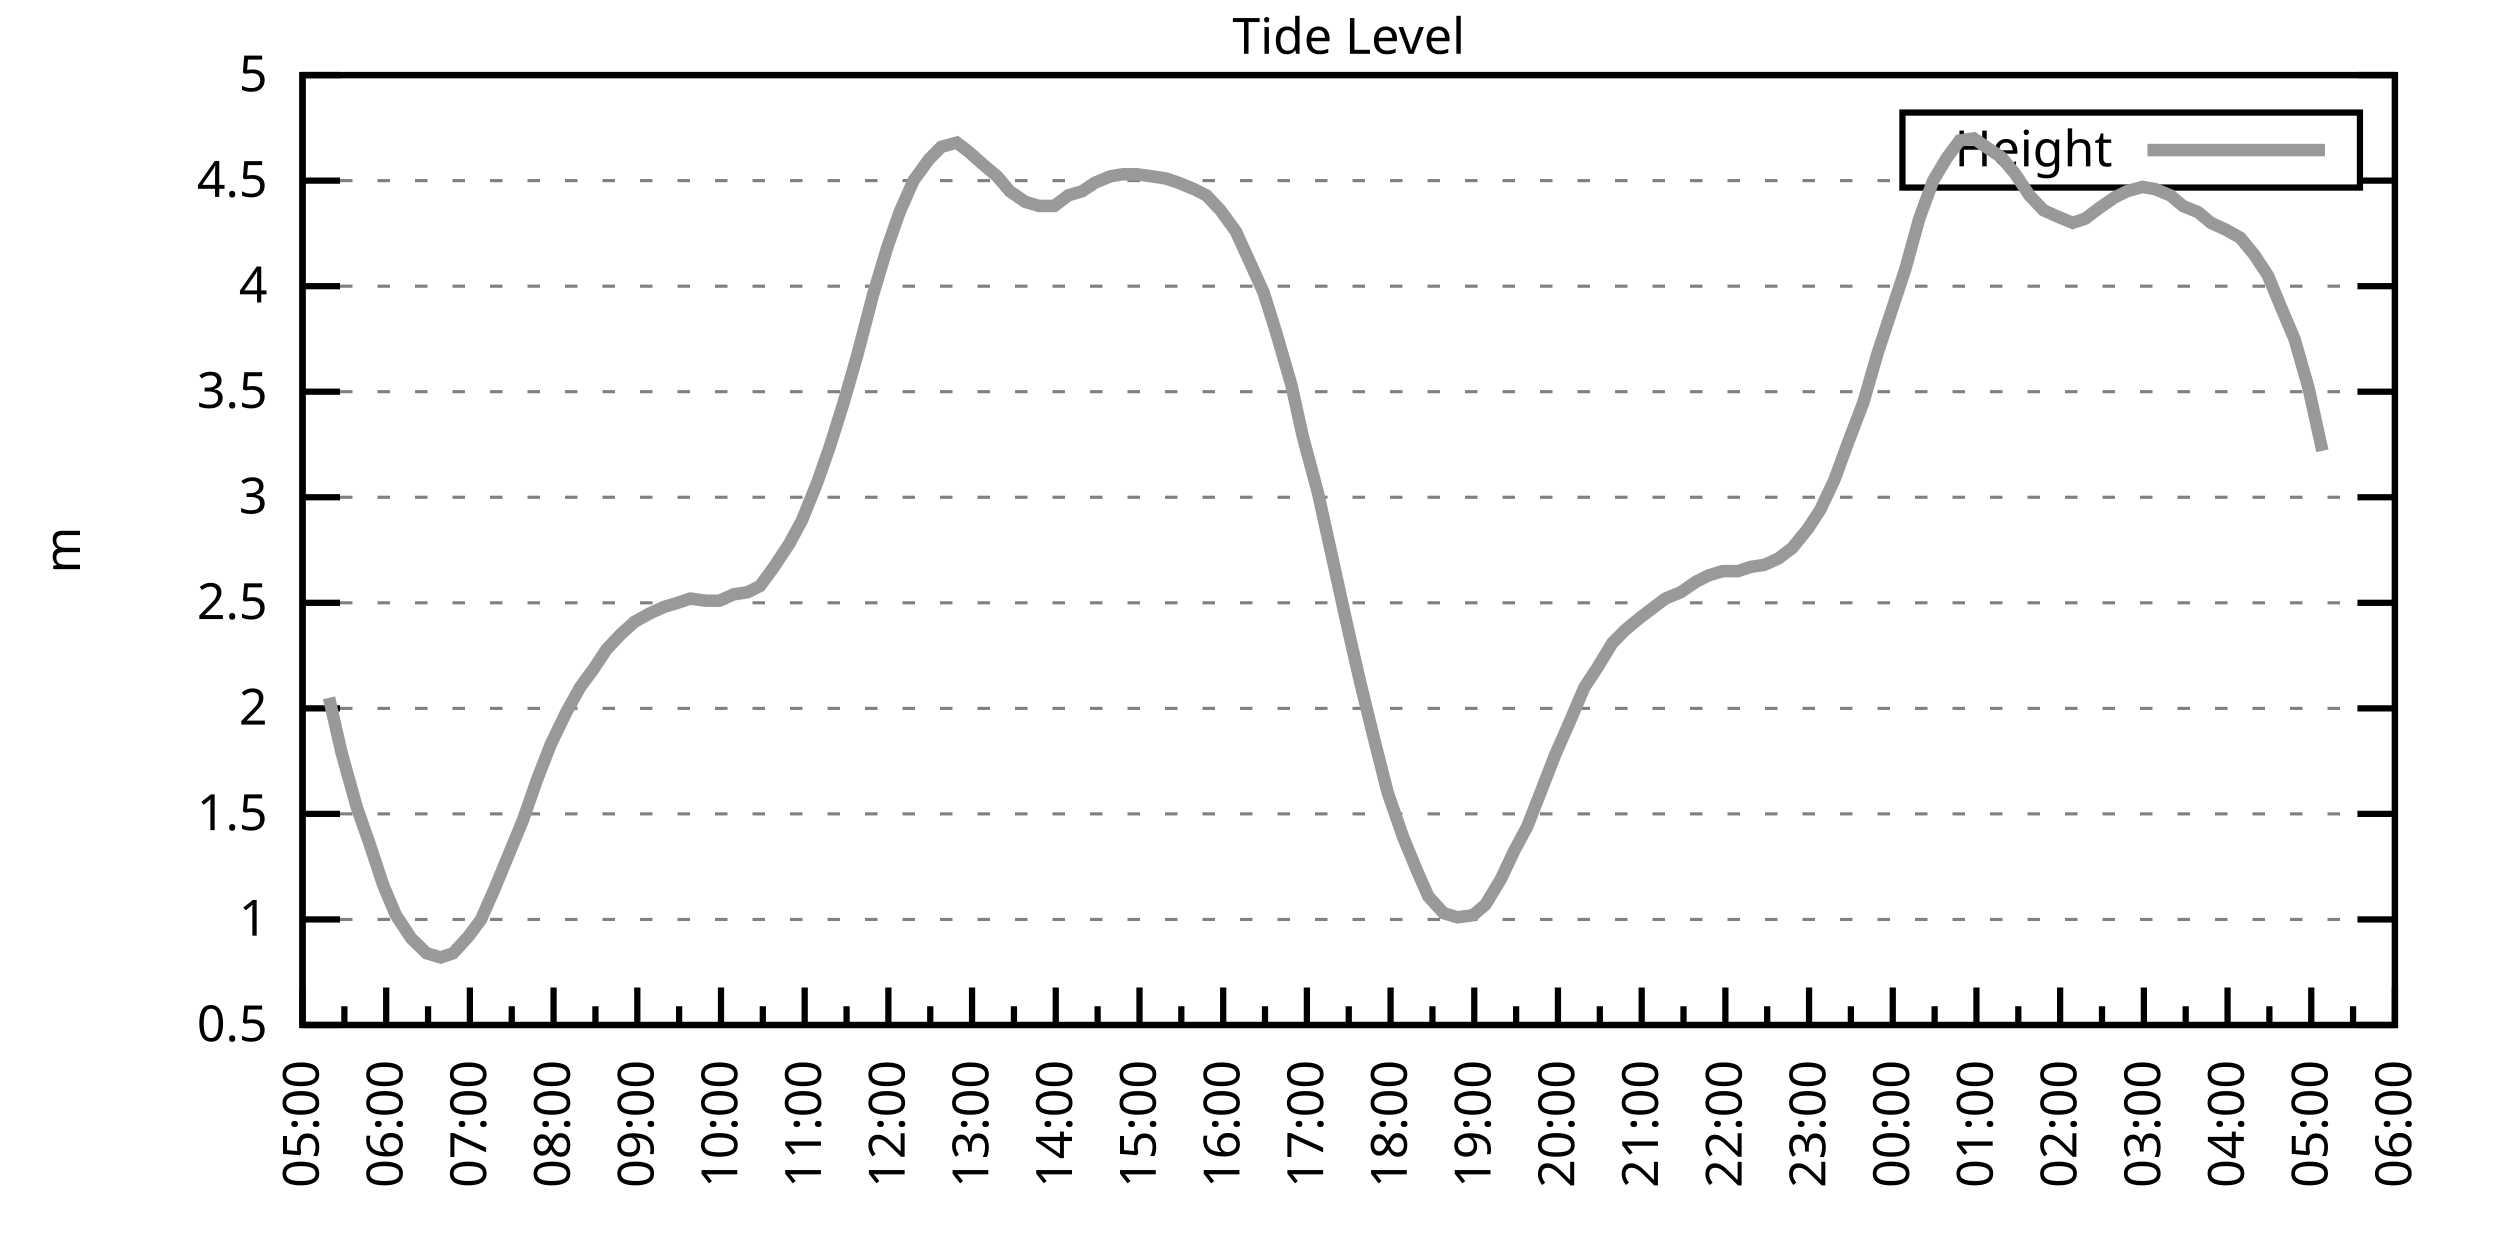
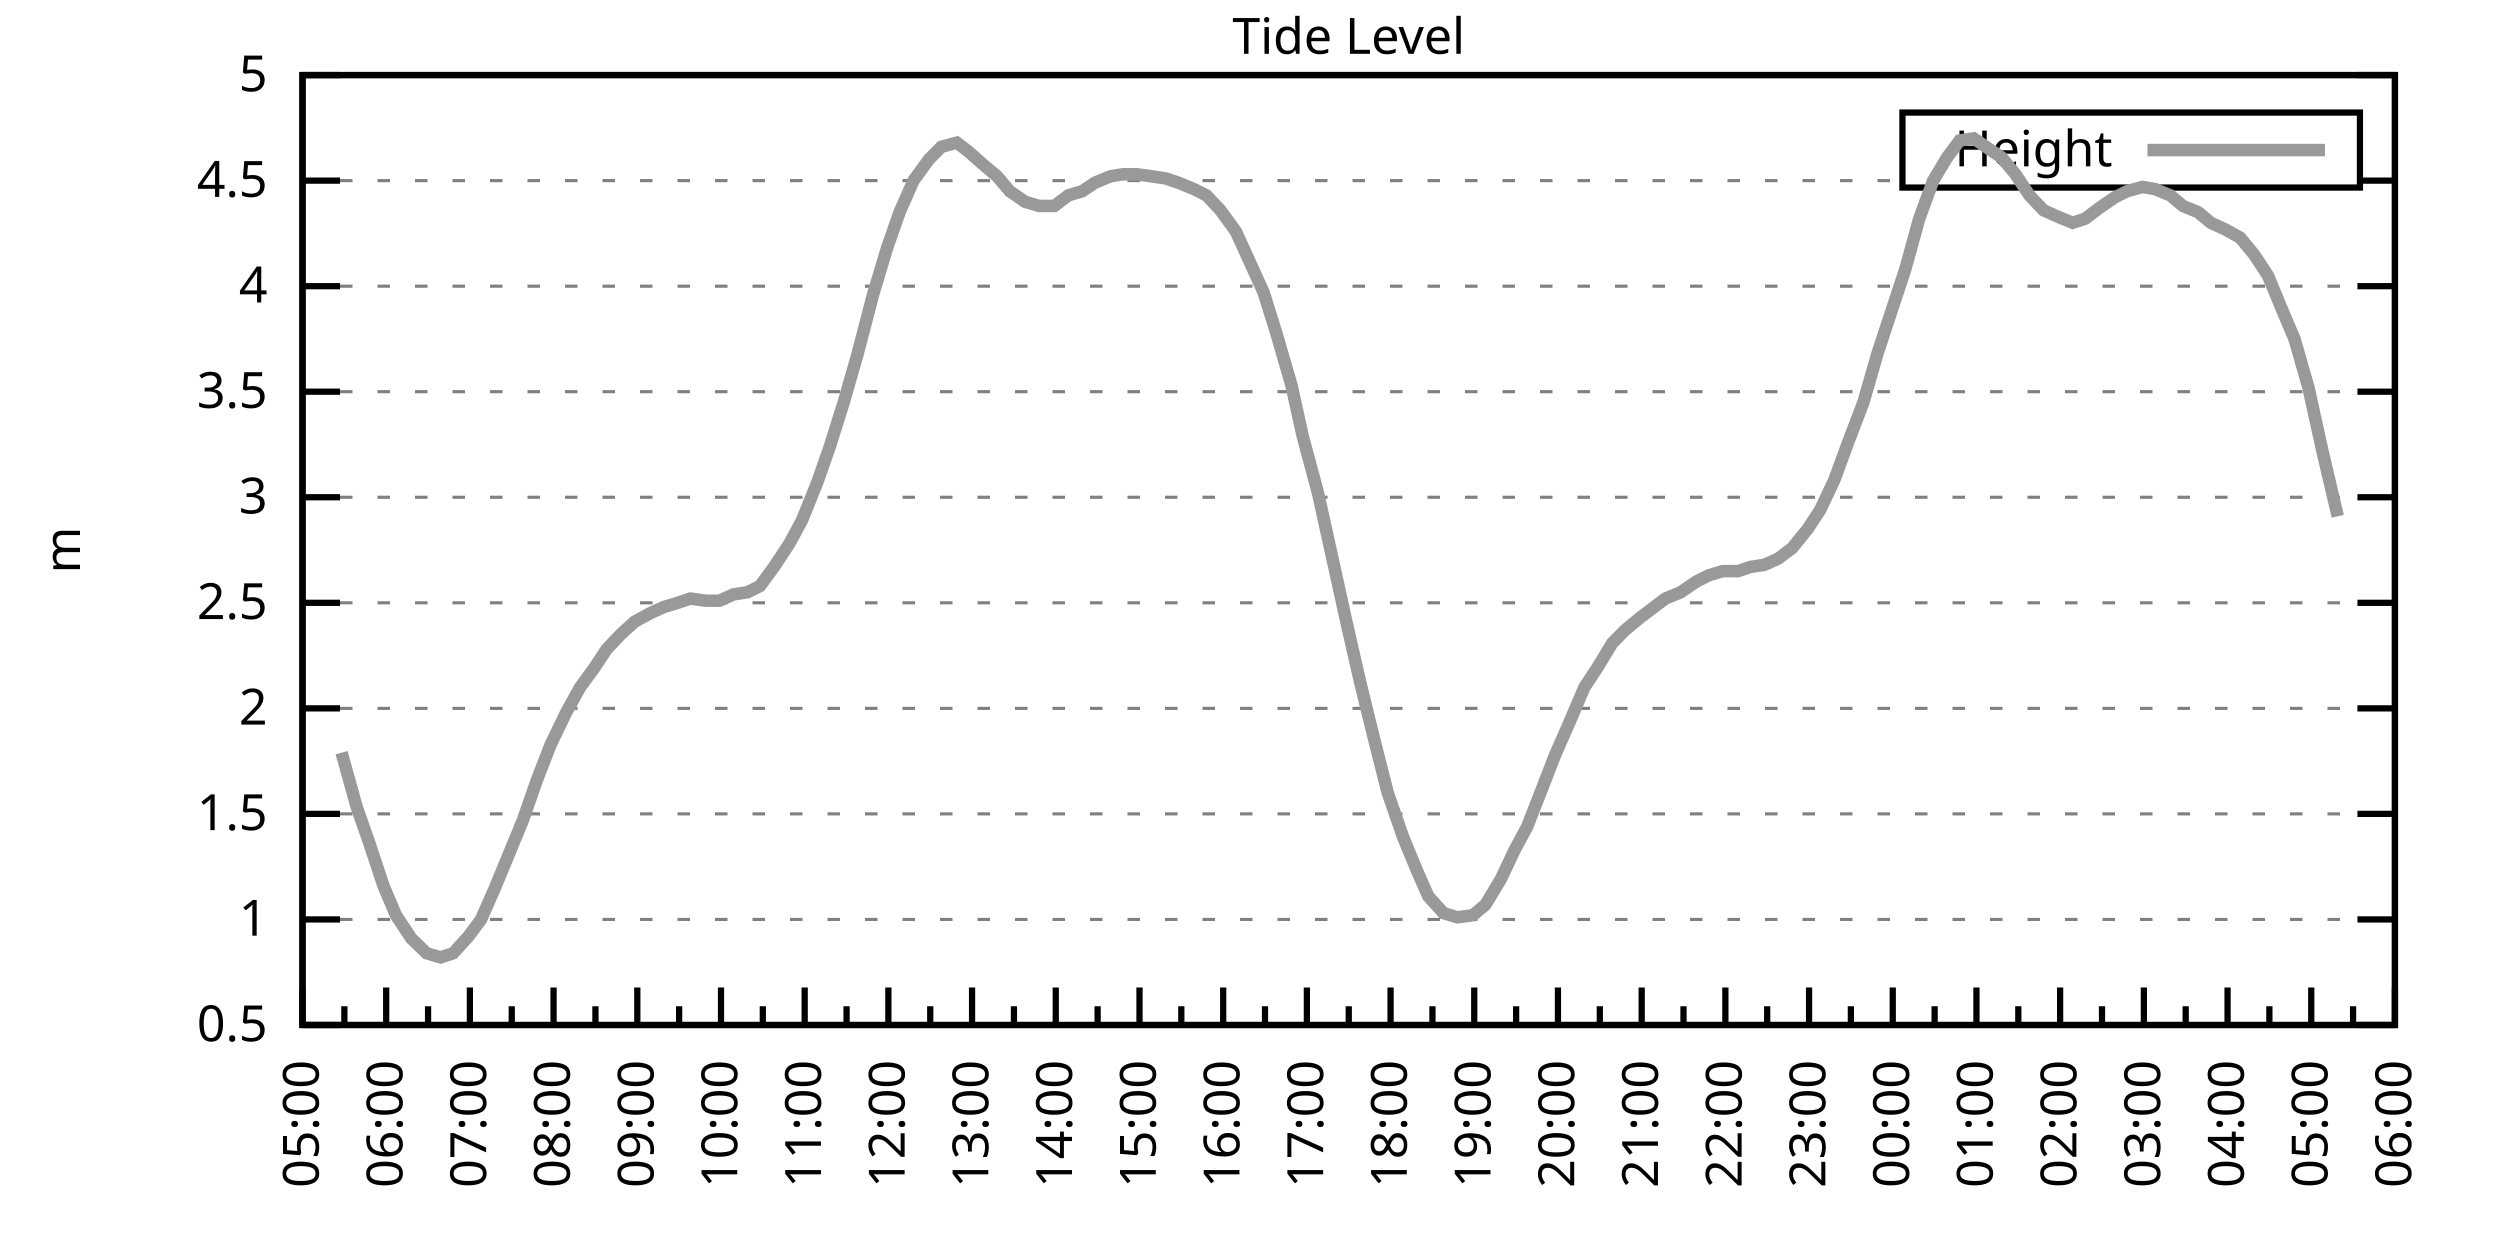
<svg xmlns="http://www.w3.org/2000/svg" xmlns:xlink="http://www.w3.org/1999/xlink" width="400" height="200" viewBox="0 0 400 200">
  <g id="gnuplot_canvas">
    <rect x="0" y="0" width="400" height="200" fill="none" />
    <defs>
      <circle id="gpDot" r="0.5" stroke-width="0.5" stroke="currentColor" />
      <path id="gpPt0" stroke-width="0.333" stroke="currentColor" d="M-1,0 h2 M0,-1 v2" />
      <path id="gpPt1" stroke-width="0.333" stroke="currentColor" d="M-1,-1 L1,1 M1,-1 L-1,1" />
      <path id="gpPt2" stroke-width="0.333" stroke="currentColor" d="M-1,0 L1,0 M0,-1 L0,1 M-1,-1 L1,1 M-1,1 L1,-1" />
      <rect id="gpPt3" stroke-width="0.333" stroke="currentColor" x="-1" y="-1" width="2" height="2" />
      <rect id="gpPt4" stroke-width="0.333" stroke="currentColor" fill="currentColor" x="-1" y="-1" width="2" height="2" />
      <circle id="gpPt5" stroke-width="0.333" stroke="currentColor" cx="0" cy="0" r="1" />
      <use xlink:href="#gpPt5" id="gpPt6" fill="currentColor" stroke="none" />
      <path id="gpPt7" stroke-width="0.333" stroke="currentColor" d="M0,-1.33 L-1.33,0.67 L1.33,0.67 z" />
      <use xlink:href="#gpPt7" id="gpPt8" fill="currentColor" stroke="none" />
      <use xlink:href="#gpPt7" id="gpPt9" stroke="currentColor" transform="rotate(180)" />
      <use xlink:href="#gpPt9" id="gpPt10" fill="currentColor" stroke="none" />
      <use xlink:href="#gpPt3" id="gpPt11" stroke="currentColor" transform="rotate(45)" />
      <use xlink:href="#gpPt11" id="gpPt12" fill="currentColor" stroke="none" />
      <path id="gpPt13" stroke-width="0.333" stroke="currentColor" d="M0,1.330 L1.265,0.411 L0.782,-1.067 L-0.782,-1.076 L-1.265,0.411 z" />
      <use xlink:href="#gpPt13" id="gpPt14" fill="currentColor" stroke="none" />
      <filter id="textbox" filterUnits="objectBoundingBox" x="0" y="0" height="1" width="1">
        <feFlood flood-color="white" flood-opacity="1" result="bgnd" />
        <feComposite in="SourceGraphic" in2="bgnd" operator="atop" />
      </filter>
      <filter id="greybox" filterUnits="objectBoundingBox" x="0" y="0" height="1" width="1">
        <feFlood flood-color="lightgrey" flood-opacity="1" result="grey" />
        <feComposite in="SourceGraphic" in2="grey" operator="atop" />
      </filter>
    </defs>
    <g fill="none" color="white" stroke="currentColor" stroke-width="1.00" stroke-linecap="butt" stroke-linejoin="miter">
</g>
    <g fill="none" color="black" stroke="currentColor" stroke-width="1.00" stroke-linecap="butt" stroke-linejoin="miter">
      <g stroke="none" shape-rendering="crispEdges">
        <polygon fill="rgb(255, 255, 255)" points="48.40,164.00 383.18,164.00 383.18,12.02 48.40,12.02 " />
      </g>
    </g>
    <g fill="none" color="black" stroke="currentColor" stroke-width="1.00" stroke-linecap="butt" stroke-linejoin="miter">
</g>
    <g fill="none" color="black" stroke="black" stroke-width="0.50" stroke-linecap="butt" stroke-linejoin="miter">
</g>
    <g fill="none" color="gray" stroke="currentColor" stroke-width="0.50" stroke-linecap="butt" stroke-linejoin="miter">
      <path stroke="gray" stroke-dasharray="2,4" class="gridline" d="M48.40,164.00 L383.19,164.00  " />
    </g>
    <g fill="none" color="gray" stroke="gray" stroke-width="1.00" stroke-linecap="butt" stroke-linejoin="miter">
</g>
    <g fill="none" color="black" stroke="currentColor" stroke-width="1.00" stroke-linecap="butt" stroke-linejoin="miter">
      <path stroke="black" d="M48.40,164.00 L54.40,164.00 M383.19,164.00 L377.19,164.00  " />
      <g transform="translate(42.80,166.60)" stroke="none" fill="black" font-family="Sans" font-size="8.00" text-anchor="end">
        <text>
          <tspan font-family="Sans"> 0.5</tspan>
        </text>
      </g>
    </g>
    <g fill="none" color="black" stroke="currentColor" stroke-width="1.00" stroke-linecap="butt" stroke-linejoin="miter">
</g>
    <g fill="none" color="black" stroke="black" stroke-width="0.50" stroke-linecap="butt" stroke-linejoin="miter">
</g>
    <g fill="none" color="gray" stroke="currentColor" stroke-width="0.50" stroke-linecap="butt" stroke-linejoin="miter">
      <path stroke="gray" stroke-dasharray="2,4" class="gridline" d="M48.40,147.11 L383.19,147.11  " />
    </g>
    <g fill="none" color="gray" stroke="gray" stroke-width="1.00" stroke-linecap="butt" stroke-linejoin="miter">
</g>
    <g fill="none" color="black" stroke="currentColor" stroke-width="1.00" stroke-linecap="butt" stroke-linejoin="miter">
      <path stroke="black" d="M48.40,147.11 L54.40,147.11 M383.19,147.11 L377.19,147.11  " />
      <g transform="translate(42.80,149.71)" stroke="none" fill="black" font-family="Sans" font-size="8.00" text-anchor="end">
        <text>
          <tspan font-family="Sans"> 1</tspan>
        </text>
      </g>
    </g>
    <g fill="none" color="black" stroke="currentColor" stroke-width="1.00" stroke-linecap="butt" stroke-linejoin="miter">
</g>
    <g fill="none" color="black" stroke="black" stroke-width="0.50" stroke-linecap="butt" stroke-linejoin="miter">
</g>
    <g fill="none" color="gray" stroke="currentColor" stroke-width="0.50" stroke-linecap="butt" stroke-linejoin="miter">
      <path stroke="gray" stroke-dasharray="2,4" class="gridline" d="M48.40,130.22 L383.19,130.22  " />
    </g>
    <g fill="none" color="gray" stroke="gray" stroke-width="1.00" stroke-linecap="butt" stroke-linejoin="miter">
</g>
    <g fill="none" color="black" stroke="currentColor" stroke-width="1.00" stroke-linecap="butt" stroke-linejoin="miter">
      <path stroke="black" d="M48.40,130.22 L54.40,130.22 M383.19,130.22 L377.19,130.22  " />
      <g transform="translate(42.80,132.82)" stroke="none" fill="black" font-family="Sans" font-size="8.00" text-anchor="end">
        <text>
          <tspan font-family="Sans"> 1.5</tspan>
        </text>
      </g>
    </g>
    <g fill="none" color="black" stroke="currentColor" stroke-width="1.00" stroke-linecap="butt" stroke-linejoin="miter">
</g>
    <g fill="none" color="black" stroke="black" stroke-width="0.50" stroke-linecap="butt" stroke-linejoin="miter">
</g>
    <g fill="none" color="gray" stroke="currentColor" stroke-width="0.50" stroke-linecap="butt" stroke-linejoin="miter">
      <path stroke="gray" stroke-dasharray="2,4" class="gridline" d="M48.40,113.34 L383.19,113.34  " />
    </g>
    <g fill="none" color="gray" stroke="gray" stroke-width="1.00" stroke-linecap="butt" stroke-linejoin="miter">
</g>
    <g fill="none" color="black" stroke="currentColor" stroke-width="1.00" stroke-linecap="butt" stroke-linejoin="miter">
      <path stroke="black" d="M48.40,113.34 L54.40,113.34 M383.19,113.34 L377.19,113.34  " />
      <g transform="translate(42.80,115.94)" stroke="none" fill="black" font-family="Sans" font-size="8.00" text-anchor="end">
        <text>
          <tspan font-family="Sans"> 2</tspan>
        </text>
      </g>
    </g>
    <g fill="none" color="black" stroke="currentColor" stroke-width="1.00" stroke-linecap="butt" stroke-linejoin="miter">
</g>
    <g fill="none" color="black" stroke="black" stroke-width="0.50" stroke-linecap="butt" stroke-linejoin="miter">
</g>
    <g fill="none" color="gray" stroke="currentColor" stroke-width="0.50" stroke-linecap="butt" stroke-linejoin="miter">
      <path stroke="gray" stroke-dasharray="2,4" class="gridline" d="M48.40,96.45 L383.19,96.45  " />
    </g>
    <g fill="none" color="gray" stroke="gray" stroke-width="1.00" stroke-linecap="butt" stroke-linejoin="miter">
</g>
    <g fill="none" color="black" stroke="currentColor" stroke-width="1.00" stroke-linecap="butt" stroke-linejoin="miter">
      <path stroke="black" d="M48.40,96.45 L54.40,96.45 M383.19,96.45 L377.19,96.45  " />
      <g transform="translate(42.80,99.05)" stroke="none" fill="black" font-family="Sans" font-size="8.00" text-anchor="end">
        <text>
          <tspan font-family="Sans"> 2.5</tspan>
        </text>
      </g>
    </g>
    <g fill="none" color="black" stroke="currentColor" stroke-width="1.00" stroke-linecap="butt" stroke-linejoin="miter">
</g>
    <g fill="none" color="black" stroke="black" stroke-width="0.50" stroke-linecap="butt" stroke-linejoin="miter">
</g>
    <g fill="none" color="gray" stroke="currentColor" stroke-width="0.50" stroke-linecap="butt" stroke-linejoin="miter">
      <path stroke="gray" stroke-dasharray="2,4" class="gridline" d="M48.40,79.56 L383.19,79.56  " />
    </g>
    <g fill="none" color="gray" stroke="gray" stroke-width="1.00" stroke-linecap="butt" stroke-linejoin="miter">
</g>
    <g fill="none" color="black" stroke="currentColor" stroke-width="1.00" stroke-linecap="butt" stroke-linejoin="miter">
      <path stroke="black" d="M48.40,79.56 L54.40,79.56 M383.19,79.56 L377.19,79.56  " />
      <g transform="translate(42.80,82.16)" stroke="none" fill="black" font-family="Sans" font-size="8.00" text-anchor="end">
        <text>
          <tspan font-family="Sans"> 3</tspan>
        </text>
      </g>
    </g>
    <g fill="none" color="black" stroke="currentColor" stroke-width="1.00" stroke-linecap="butt" stroke-linejoin="miter">
</g>
    <g fill="none" color="black" stroke="black" stroke-width="0.50" stroke-linecap="butt" stroke-linejoin="miter">
</g>
    <g fill="none" color="gray" stroke="currentColor" stroke-width="0.50" stroke-linecap="butt" stroke-linejoin="miter">
      <path stroke="gray" stroke-dasharray="2,4" class="gridline" d="M48.40,62.67 L383.19,62.67  " />
    </g>
    <g fill="none" color="gray" stroke="gray" stroke-width="1.00" stroke-linecap="butt" stroke-linejoin="miter">
</g>
    <g fill="none" color="black" stroke="currentColor" stroke-width="1.00" stroke-linecap="butt" stroke-linejoin="miter">
      <path stroke="black" d="M48.40,62.67 L54.40,62.67 M383.19,62.67 L377.19,62.67  " />
      <g transform="translate(42.80,65.27)" stroke="none" fill="black" font-family="Sans" font-size="8.00" text-anchor="end">
        <text>
          <tspan font-family="Sans"> 3.5</tspan>
        </text>
      </g>
    </g>
    <g fill="none" color="black" stroke="currentColor" stroke-width="1.00" stroke-linecap="butt" stroke-linejoin="miter">
</g>
    <g fill="none" color="black" stroke="black" stroke-width="0.50" stroke-linecap="butt" stroke-linejoin="miter">
</g>
    <g fill="none" color="gray" stroke="currentColor" stroke-width="0.50" stroke-linecap="butt" stroke-linejoin="miter">
      <path stroke="gray" stroke-dasharray="2,4" class="gridline" d="M48.40,45.79 L383.19,45.79  " />
    </g>
    <g fill="none" color="gray" stroke="gray" stroke-width="1.00" stroke-linecap="butt" stroke-linejoin="miter">
</g>
    <g fill="none" color="black" stroke="currentColor" stroke-width="1.00" stroke-linecap="butt" stroke-linejoin="miter">
      <path stroke="black" d="M48.40,45.79 L54.40,45.79 M383.19,45.79 L377.19,45.79  " />
      <g transform="translate(42.80,48.39)" stroke="none" fill="black" font-family="Sans" font-size="8.00" text-anchor="end">
        <text>
          <tspan font-family="Sans"> 4</tspan>
        </text>
      </g>
    </g>
    <g fill="none" color="black" stroke="currentColor" stroke-width="1.00" stroke-linecap="butt" stroke-linejoin="miter">
</g>
    <g fill="none" color="black" stroke="black" stroke-width="0.50" stroke-linecap="butt" stroke-linejoin="miter">
</g>
    <g fill="none" color="gray" stroke="currentColor" stroke-width="0.50" stroke-linecap="butt" stroke-linejoin="miter">
      <path stroke="gray" stroke-dasharray="2,4" class="gridline" d="M48.40,28.90 L304.39,28.90 M377.59,28.90 L383.19,28.90  " />
    </g>
    <g fill="none" color="gray" stroke="gray" stroke-width="1.00" stroke-linecap="butt" stroke-linejoin="miter">
</g>
    <g fill="none" color="black" stroke="currentColor" stroke-width="1.00" stroke-linecap="butt" stroke-linejoin="miter">
      <path stroke="black" d="M48.40,28.90 L54.40,28.90 M383.19,28.90 L377.19,28.90  " />
      <g transform="translate(42.80,31.50)" stroke="none" fill="black" font-family="Sans" font-size="8.00" text-anchor="end">
        <text>
          <tspan font-family="Sans"> 4.5</tspan>
        </text>
      </g>
    </g>
    <g fill="none" color="black" stroke="currentColor" stroke-width="1.00" stroke-linecap="butt" stroke-linejoin="miter">
</g>
    <g fill="none" color="black" stroke="black" stroke-width="0.50" stroke-linecap="butt" stroke-linejoin="miter">
</g>
    <g fill="none" color="gray" stroke="currentColor" stroke-width="0.50" stroke-linecap="butt" stroke-linejoin="miter">
      <path stroke="gray" stroke-dasharray="2,4" class="gridline" d="M48.40,12.01 L383.19,12.01  " />
    </g>
    <g fill="none" color="gray" stroke="gray" stroke-width="1.00" stroke-linecap="butt" stroke-linejoin="miter">
</g>
    <g fill="none" color="black" stroke="currentColor" stroke-width="1.00" stroke-linecap="butt" stroke-linejoin="miter">
      <path stroke="black" d="M48.40,12.01 L54.40,12.01 M383.19,12.01 L377.19,12.01  " />
      <g transform="translate(42.80,14.61)" stroke="none" fill="black" font-family="Sans" font-size="8.00" text-anchor="end">
        <text>
          <tspan font-family="Sans"> 5</tspan>
        </text>
      </g>
    </g>
    <g fill="none" color="black" stroke="currentColor" stroke-width="1.00" stroke-linecap="butt" stroke-linejoin="miter">
      <path stroke="black" d="M48.40,164.00 L48.40,158.00  " />
      <g transform="translate(51.00,169.60) rotate(270)" stroke="none" fill="black" font-family="Sans" font-size="8.00" text-anchor="end">
        <text>
          <tspan font-family="Sans">05:00</tspan>
        </text>
      </g>
    </g>
    <g fill="none" color="black" stroke="currentColor" stroke-width="1.00" stroke-linecap="butt" stroke-linejoin="miter">
      <path stroke="black" d="M55.10,164.00 L55.10,161.00 M61.79,164.00 L61.79,158.00  " />
      <g transform="translate(64.39,169.60) rotate(270)" stroke="none" fill="black" font-family="Sans" font-size="8.00" text-anchor="end">
        <text>
          <tspan font-family="Sans">06:00</tspan>
        </text>
      </g>
    </g>
    <g fill="none" color="black" stroke="currentColor" stroke-width="1.00" stroke-linecap="butt" stroke-linejoin="miter">
      <path stroke="black" d="M68.49,164.00 L68.49,161.00 M75.18,164.00 L75.18,158.00  " />
      <g transform="translate(77.78,169.60) rotate(270)" stroke="none" fill="black" font-family="Sans" font-size="8.00" text-anchor="end">
        <text>
          <tspan font-family="Sans">07:00</tspan>
        </text>
      </g>
    </g>
    <g fill="none" color="black" stroke="currentColor" stroke-width="1.00" stroke-linecap="butt" stroke-linejoin="miter">
      <path stroke="black" d="M81.88,164.00 L81.88,161.00 M88.57,164.00 L88.57,158.00  " />
      <g transform="translate(91.17,169.60) rotate(270)" stroke="none" fill="black" font-family="Sans" font-size="8.00" text-anchor="end">
        <text>
          <tspan font-family="Sans">08:00</tspan>
        </text>
      </g>
    </g>
    <g fill="none" color="black" stroke="currentColor" stroke-width="1.00" stroke-linecap="butt" stroke-linejoin="miter">
      <path stroke="black" d="M95.27,164.00 L95.27,161.00 M101.97,164.00 L101.97,158.00  " />
      <g transform="translate(104.57,169.60) rotate(270)" stroke="none" fill="black" font-family="Sans" font-size="8.00" text-anchor="end">
        <text>
          <tspan font-family="Sans">09:00</tspan>
        </text>
      </g>
    </g>
    <g fill="none" color="black" stroke="currentColor" stroke-width="1.00" stroke-linecap="butt" stroke-linejoin="miter">
      <path stroke="black" d="M108.66,164.00 L108.66,161.00 M115.36,164.00 L115.36,158.00  " />
      <g transform="translate(117.96,169.60) rotate(270)" stroke="none" fill="black" font-family="Sans" font-size="8.00" text-anchor="end">
        <text>
          <tspan font-family="Sans">10:00</tspan>
        </text>
      </g>
    </g>
    <g fill="none" color="black" stroke="currentColor" stroke-width="1.00" stroke-linecap="butt" stroke-linejoin="miter">
      <path stroke="black" d="M122.05,164.00 L122.05,161.00 M128.75,164.00 L128.75,158.00  " />
      <g transform="translate(131.35,169.60) rotate(270)" stroke="none" fill="black" font-family="Sans" font-size="8.00" text-anchor="end">
        <text>
          <tspan font-family="Sans">11:00</tspan>
        </text>
      </g>
    </g>
    <g fill="none" color="black" stroke="currentColor" stroke-width="1.00" stroke-linecap="butt" stroke-linejoin="miter">
      <path stroke="black" d="M135.45,164.00 L135.45,161.00 M142.14,164.00 L142.14,158.00  " />
      <g transform="translate(144.74,169.60) rotate(270)" stroke="none" fill="black" font-family="Sans" font-size="8.00" text-anchor="end">
        <text>
          <tspan font-family="Sans">12:00</tspan>
        </text>
      </g>
    </g>
    <g fill="none" color="black" stroke="currentColor" stroke-width="1.00" stroke-linecap="butt" stroke-linejoin="miter">
      <path stroke="black" d="M148.84,164.00 L148.84,161.00 M155.53,164.00 L155.53,158.00  " />
      <g transform="translate(158.13,169.60) rotate(270)" stroke="none" fill="black" font-family="Sans" font-size="8.00" text-anchor="end">
        <text>
          <tspan font-family="Sans">13:00</tspan>
        </text>
      </g>
    </g>
    <g fill="none" color="black" stroke="currentColor" stroke-width="1.00" stroke-linecap="butt" stroke-linejoin="miter">
      <path stroke="black" d="M162.23,164.00 L162.23,161.00 M168.92,164.00 L168.92,158.00  " />
      <g transform="translate(171.52,169.60) rotate(270)" stroke="none" fill="black" font-family="Sans" font-size="8.00" text-anchor="end">
        <text>
          <tspan font-family="Sans">14:00</tspan>
        </text>
      </g>
    </g>
    <g fill="none" color="black" stroke="currentColor" stroke-width="1.00" stroke-linecap="butt" stroke-linejoin="miter">
      <path stroke="black" d="M175.62,164.00 L175.62,161.00 M182.32,164.00 L182.32,158.00  " />
      <g transform="translate(184.92,169.60) rotate(270)" stroke="none" fill="black" font-family="Sans" font-size="8.00" text-anchor="end">
        <text>
          <tspan font-family="Sans">15:00</tspan>
        </text>
      </g>
    </g>
    <g fill="none" color="black" stroke="currentColor" stroke-width="1.00" stroke-linecap="butt" stroke-linejoin="miter">
      <path stroke="black" d="M189.01,164.00 L189.01,161.00 M195.71,164.00 L195.71,158.00  " />
      <g transform="translate(198.31,169.60) rotate(270)" stroke="none" fill="black" font-family="Sans" font-size="8.00" text-anchor="end">
        <text>
          <tspan font-family="Sans">16:00</tspan>
        </text>
      </g>
    </g>
    <g fill="none" color="black" stroke="currentColor" stroke-width="1.00" stroke-linecap="butt" stroke-linejoin="miter">
      <path stroke="black" d="M202.40,164.00 L202.40,161.00 M209.10,164.00 L209.10,158.00  " />
      <g transform="translate(211.70,169.60) rotate(270)" stroke="none" fill="black" font-family="Sans" font-size="8.00" text-anchor="end">
        <text>
          <tspan font-family="Sans">17:00</tspan>
        </text>
      </g>
    </g>
    <g fill="none" color="black" stroke="currentColor" stroke-width="1.00" stroke-linecap="butt" stroke-linejoin="miter">
      <path stroke="black" d="M215.80,164.00 L215.80,161.00 M222.49,164.00 L222.49,158.00  " />
      <g transform="translate(225.09,169.60) rotate(270)" stroke="none" fill="black" font-family="Sans" font-size="8.00" text-anchor="end">
        <text>
          <tspan font-family="Sans">18:00</tspan>
        </text>
      </g>
    </g>
    <g fill="none" color="black" stroke="currentColor" stroke-width="1.00" stroke-linecap="butt" stroke-linejoin="miter">
      <path stroke="black" d="M229.19,164.00 L229.19,161.00 M235.88,164.00 L235.88,158.00  " />
      <g transform="translate(238.48,169.60) rotate(270)" stroke="none" fill="black" font-family="Sans" font-size="8.00" text-anchor="end">
        <text>
          <tspan font-family="Sans">19:00</tspan>
        </text>
      </g>
    </g>
    <g fill="none" color="black" stroke="currentColor" stroke-width="1.00" stroke-linecap="butt" stroke-linejoin="miter">
      <path stroke="black" d="M242.58,164.00 L242.58,161.00 M249.27,164.00 L249.27,158.00  " />
      <g transform="translate(251.87,169.60) rotate(270)" stroke="none" fill="black" font-family="Sans" font-size="8.00" text-anchor="end">
        <text>
          <tspan font-family="Sans">20:00</tspan>
        </text>
      </g>
    </g>
    <g fill="none" color="black" stroke="currentColor" stroke-width="1.00" stroke-linecap="butt" stroke-linejoin="miter">
      <path stroke="black" d="M255.97,164.00 L255.97,161.00 M262.67,164.00 L262.67,158.00  " />
      <g transform="translate(265.27,169.60) rotate(270)" stroke="none" fill="black" font-family="Sans" font-size="8.00" text-anchor="end">
        <text>
          <tspan font-family="Sans">21:00</tspan>
        </text>
      </g>
    </g>
    <g fill="none" color="black" stroke="currentColor" stroke-width="1.00" stroke-linecap="butt" stroke-linejoin="miter">
      <path stroke="black" d="M269.36,164.00 L269.36,161.00 M276.06,164.00 L276.06,158.00  " />
      <g transform="translate(278.66,169.60) rotate(270)" stroke="none" fill="black" font-family="Sans" font-size="8.00" text-anchor="end">
        <text>
          <tspan font-family="Sans">22:00</tspan>
        </text>
      </g>
    </g>
    <g fill="none" color="black" stroke="currentColor" stroke-width="1.00" stroke-linecap="butt" stroke-linejoin="miter">
      <path stroke="black" d="M282.75,164.00 L282.75,161.00 M289.45,164.00 L289.45,158.00  " />
      <g transform="translate(292.05,169.60) rotate(270)" stroke="none" fill="black" font-family="Sans" font-size="8.00" text-anchor="end">
        <text>
          <tspan font-family="Sans">23:00</tspan>
        </text>
      </g>
    </g>
    <g fill="none" color="black" stroke="currentColor" stroke-width="1.00" stroke-linecap="butt" stroke-linejoin="miter">
      <path stroke="black" d="M296.14,164.00 L296.14,161.00 M302.84,164.00 L302.84,158.00  " />
      <g transform="translate(305.44,169.60) rotate(270)" stroke="none" fill="black" font-family="Sans" font-size="8.00" text-anchor="end">
        <text>
          <tspan font-family="Sans">00:00</tspan>
        </text>
      </g>
    </g>
    <g fill="none" color="black" stroke="currentColor" stroke-width="1.00" stroke-linecap="butt" stroke-linejoin="miter">
      <path stroke="black" d="M309.54,164.00 L309.54,161.00 M316.23,164.00 L316.23,158.00  " />
      <g transform="translate(318.83,169.60) rotate(270)" stroke="none" fill="black" font-family="Sans" font-size="8.00" text-anchor="end">
        <text>
          <tspan font-family="Sans">01:00</tspan>
        </text>
      </g>
    </g>
    <g fill="none" color="black" stroke="currentColor" stroke-width="1.00" stroke-linecap="butt" stroke-linejoin="miter">
      <path stroke="black" d="M322.93,164.00 L322.93,161.00 M329.62,164.00 L329.62,158.00  " />
      <g transform="translate(332.22,169.60) rotate(270)" stroke="none" fill="black" font-family="Sans" font-size="8.00" text-anchor="end">
        <text>
          <tspan font-family="Sans">02:00</tspan>
        </text>
      </g>
    </g>
    <g fill="none" color="black" stroke="currentColor" stroke-width="1.00" stroke-linecap="butt" stroke-linejoin="miter">
      <path stroke="black" d="M336.32,164.00 L336.32,161.00 M343.02,164.00 L343.02,158.00  " />
      <g transform="translate(345.62,169.60) rotate(270)" stroke="none" fill="black" font-family="Sans" font-size="8.00" text-anchor="end">
        <text>
          <tspan font-family="Sans">03:00</tspan>
        </text>
      </g>
    </g>
    <g fill="none" color="black" stroke="currentColor" stroke-width="1.00" stroke-linecap="butt" stroke-linejoin="miter">
      <path stroke="black" d="M349.71,164.00 L349.71,161.00 M356.41,164.00 L356.41,158.00  " />
      <g transform="translate(359.01,169.60) rotate(270)" stroke="none" fill="black" font-family="Sans" font-size="8.00" text-anchor="end">
        <text>
          <tspan font-family="Sans">04:00</tspan>
        </text>
      </g>
    </g>
    <g fill="none" color="black" stroke="currentColor" stroke-width="1.00" stroke-linecap="butt" stroke-linejoin="miter">
      <path stroke="black" d="M363.10,164.00 L363.10,161.00 M369.80,164.00 L369.80,158.00  " />
      <g transform="translate(372.40,169.60) rotate(270)" stroke="none" fill="black" font-family="Sans" font-size="8.00" text-anchor="end">
        <text>
          <tspan font-family="Sans">05:00</tspan>
        </text>
      </g>
    </g>
    <g fill="none" color="black" stroke="currentColor" stroke-width="1.00" stroke-linecap="butt" stroke-linejoin="miter">
      <path stroke="black" d="M376.49,164.00 L376.49,161.00 M383.19,164.00 L383.19,158.00  " />
      <g transform="translate(385.79,169.60) rotate(270)" stroke="none" fill="black" font-family="Sans" font-size="8.00" text-anchor="end">
        <text>
          <tspan font-family="Sans">06:00</tspan>
        </text>
      </g>
    </g>
    <g fill="none" color="black" stroke="currentColor" stroke-width="1.00" stroke-linecap="butt" stroke-linejoin="miter">
</g>
    <g fill="none" color="black" stroke="currentColor" stroke-width="1.00" stroke-linecap="butt" stroke-linejoin="miter">
      <path stroke="black" d="M48.40,12.01 L48.40,164.00 L383.19,164.00 L383.19,12.01 L48.40,12.01 Z  " />
    </g>
    <g fill="none" color="black" stroke="currentColor" stroke-width="1.00" stroke-linecap="butt" stroke-linejoin="miter">
      <g transform="translate(12.80,88.01) rotate(270)" stroke="none" fill="black" font-family="Sans" font-size="8.00" text-anchor="middle">
        <text>
          <tspan font-family="Sans">m</tspan>
        </text>
      </g>
    </g>
    <g fill="none" color="black" stroke="currentColor" stroke-width="1.00" stroke-linecap="butt" stroke-linejoin="miter">
</g>
    <g fill="none" color="black" stroke="currentColor" stroke-width="1.00" stroke-linecap="butt" stroke-linejoin="miter">
      <path stroke="black" d="M304.39,30.01 L304.39,18.01 L377.59,18.01 L377.59,30.01 L304.39,30.01 Z  " />
    </g>
    <g id="Tide_level_plot_1">
      <g fill="none" color="white" stroke="black" stroke-width="2.00" stroke-linecap="butt" stroke-linejoin="miter">
</g>
      <g fill="none" color="black" stroke="currentColor" stroke-width="2.00" stroke-linecap="butt" stroke-linejoin="miter">
        <g transform="translate(337.99,26.61)" stroke="none" fill="black" font-family="Sans" font-size="8.00" text-anchor="end">
          <text>
            <tspan font-family="Sans">Height</tspan>
          </text>
        </g>
      </g>
      <g fill="none" color="black" stroke="currentColor" stroke-width="2.00" stroke-linecap="butt" stroke-linejoin="miter">
-         <path stroke="rgb(153, 153, 153)" d="M343.59,24.01 L371.99,24.01 M52.64,111.65 L54.65,120.43 L57.10,129.21 L59.11,134.95 L61.35,141.71 L63.35,146.44   L65.81,150.15 L68.26,152.52 L70.50,153.19 L72.50,152.52 L74.96,149.81 L76.97,147.11 L79.20,142.05 L81.43,136.64   L83.66,131.24 L85.90,124.82 L88.13,119.08 L90.58,114.01 L92.82,109.96 L95.05,106.92 L97.06,103.88 L99.29,101.52   L101.52,99.49 L103.98,98.14 L106.21,97.12 L108.44,96.45 L110.45,95.77 L112.90,96.11 L115.13,96.11 L117.37,95.10   L119.60,94.76 L121.61,93.75 L123.84,90.71 L126.29,86.99 L128.30,83.28 L130.76,77.20 L132.77,71.45 L135.00,64.36   L137.23,56.59 L139.69,47.14 L141.92,39.71 L143.93,33.96 L146.16,28.90 L148.61,25.52 L150.62,23.49 L153.08,22.82   L154.86,24.17 L157.54,26.53 L159.55,28.22 L161.56,30.59 L164.01,32.28 L166.25,32.95 L168.70,32.95 L170.93,31.26   L173.17,30.59 L175.17,29.24 L177.63,28.22 L179.64,27.88 L181.87,27.88 L184.32,28.22 L186.56,28.56 L188.57,29.24   L191.02,30.25 L193.03,31.26 L195.26,33.63 L197.72,37.00 L199.73,41.39 L202.18,46.80 L204.19,53.22 L206.64,61.66   L208.43,69.77 L210.88,78.89 L213.34,90.03 L215.57,100.16 L217.58,108.95 L219.81,118.07 L222.04,126.85 L224.50,133.94   L226.73,139.34 L228.52,143.40 L230.97,146.10 L233.20,146.77 L235.66,146.44 L237.67,144.75 L240.12,140.69 L242.36,135.97   L244.36,132.25 L246.60,126.51 L248.83,120.77 L251.06,115.70 L253.51,109.96 L255.52,106.92 L257.98,102.87 L259.99,100.84   L262.44,98.81 L264.67,97.12 L266.46,95.77 L268.92,94.76 L271.37,93.07 L273.38,92.06 L275.61,91.38 L278.07,91.38   L280.07,90.71 L282.31,90.37 L284.54,89.36 L286.77,87.67 L289.23,84.63 L291.23,81.59 L293.47,76.86 L295.70,70.78   L298.15,64.36 L300.39,56.59 L302.39,50.51 L304.85,43.08 L307.08,34.98 L309.31,28.90 L311.54,25.18 L313.55,22.48   L315.79,22.14 L318.24,23.83 L320.25,25.18 L322.48,27.88 L324.71,31.26 L326.95,33.63 L329.18,34.64 L331.63,35.65   L333.64,34.98 L335.87,33.29 L338.33,31.60 L340.34,30.59 L342.79,29.91 L344.80,30.25 L347.26,31.26 L349.26,32.95   L351.72,33.96 L353.73,35.65 L355.96,36.67 L358.42,38.02 L360.65,40.72 L362.88,44.10 L365.11,49.50 L367.12,54.23   L369.35,62.00 L371.58,72.13  " />
+         <path stroke="rgb(153, 153, 153)" d="M343.59,24.01 L371.99,24.01 M54.65,120.43 L57.10,129.21 L59.11,134.95 L61.35,141.71 L63.35,146.44 L65.81,150.15   L68.26,152.52 L70.50,153.19 L72.50,152.52 L74.96,149.81 L76.97,147.11 L79.20,142.05 L81.43,136.64 L83.66,131.24   L85.90,124.82 L88.13,119.08 L90.58,114.01 L92.82,109.96 L95.05,106.92 L97.06,103.88 L99.29,101.52 L101.52,99.49   L103.98,98.14 L106.21,97.12 L108.44,96.45 L110.45,95.77 L112.90,96.11 L115.13,96.11 L117.37,95.10 L119.60,94.76   L121.61,93.75 L123.84,90.71 L126.29,86.99 L128.30,83.28 L130.76,77.20 L132.77,71.45 L135.00,64.36 L137.23,56.59   L139.69,47.14 L141.92,39.71 L143.93,33.96 L146.16,28.90 L148.61,25.52 L150.62,23.49 L153.08,22.82 L154.86,24.17   L157.54,26.53 L159.55,28.22 L161.56,30.59 L164.01,32.28 L166.25,32.95 L168.70,32.95 L170.93,31.26 L173.17,30.59   L175.17,29.24 L177.63,28.22 L179.64,27.88 L181.87,27.88 L184.32,28.22 L186.56,28.56 L188.57,29.24 L191.02,30.25   L193.03,31.26 L195.26,33.63 L197.72,37.00 L199.73,41.39 L202.18,46.80 L204.19,53.22 L206.64,61.66 L208.43,69.77   L210.88,78.89 L213.34,90.03 L215.57,100.16 L217.58,108.95 L219.81,118.07 L222.04,126.85 L224.50,133.94 L226.73,139.34   L228.52,143.40 L230.97,146.10 L233.20,146.77 L235.66,146.44 L237.67,144.75 L240.12,140.69 L242.36,135.97 L244.36,132.25   L246.60,126.51 L248.83,120.77 L251.06,115.70 L253.51,109.96 L255.52,106.92 L257.98,102.87 L259.99,100.84 L262.44,98.81   L264.67,97.12 L266.46,95.77 L268.92,94.76 L271.37,93.07 L273.38,92.06 L275.61,91.38 L278.07,91.38 L280.07,90.71   L282.31,90.37 L284.54,89.36 L286.77,87.67 L289.23,84.63 L291.23,81.59 L293.47,76.86 L295.70,70.78 L298.15,64.36   L300.39,56.59 L302.39,50.51 L304.85,43.08 L307.08,34.98 L309.31,28.90 L311.54,25.18 L313.55,22.48 L315.79,22.14   L318.24,23.83 L320.25,25.18 L322.48,27.88 L324.71,31.26 L326.95,33.63 L329.18,34.64 L331.63,35.65 L333.64,34.98   L335.87,33.29 L338.33,31.60 L340.34,30.59 L342.79,29.91 L344.80,30.25 L347.26,31.26 L349.26,32.95 L351.72,33.96   L353.73,35.65 L355.96,36.67 L358.42,38.02 L360.65,40.72 L362.88,44.10 L365.11,49.50 L367.12,54.23 L369.35,62.00   L371.58,72.13 L374.04,82.60  " />
      </g>
    </g>
    <g fill="none" color="black" stroke="currentColor" stroke-width="2.00" stroke-linecap="butt" stroke-linejoin="miter">
</g>
    <g fill="none" color="black" stroke="black" stroke-width="1.00" stroke-linecap="butt" stroke-linejoin="miter">
</g>
    <g fill="none" color="black" stroke="currentColor" stroke-width="1.00" stroke-linecap="butt" stroke-linejoin="miter">
      <path stroke="black" d="M48.40,12.01 L48.40,164.00 L383.19,164.00 L383.19,12.01 L48.40,12.01 Z  " />
    </g>
    <g fill="none" color="black" stroke="currentColor" stroke-width="1.00" stroke-linecap="butt" stroke-linejoin="miter">
      <g transform="translate(215.79,8.61)" stroke="none" fill="black" font-family="Sans" font-size="8.00" text-anchor="middle">
        <text>
          <tspan font-family="Sans">Tide Level</tspan>
        </text>
      </g>
    </g>
    <g fill="none" color="black" stroke="currentColor" stroke-width="1.00" stroke-linecap="butt" stroke-linejoin="miter">
</g>
  </g>
</svg>
